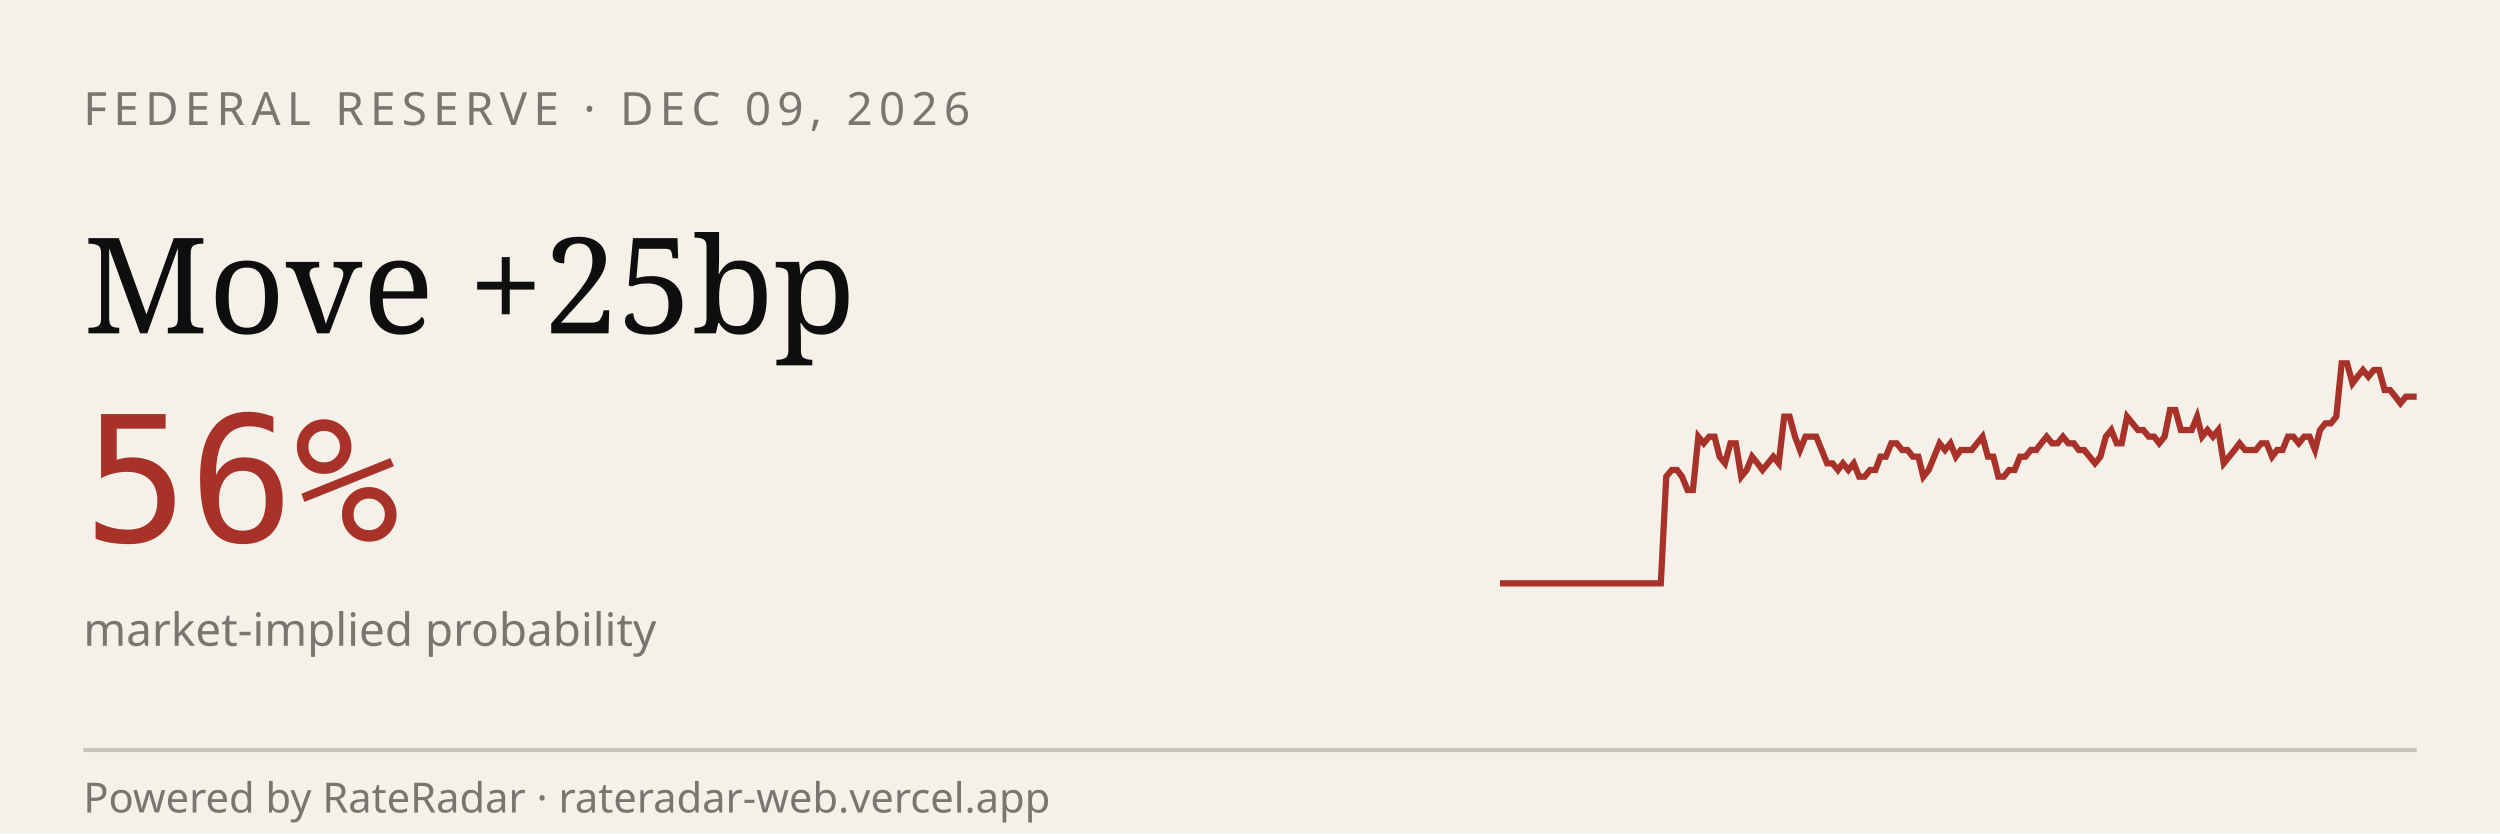
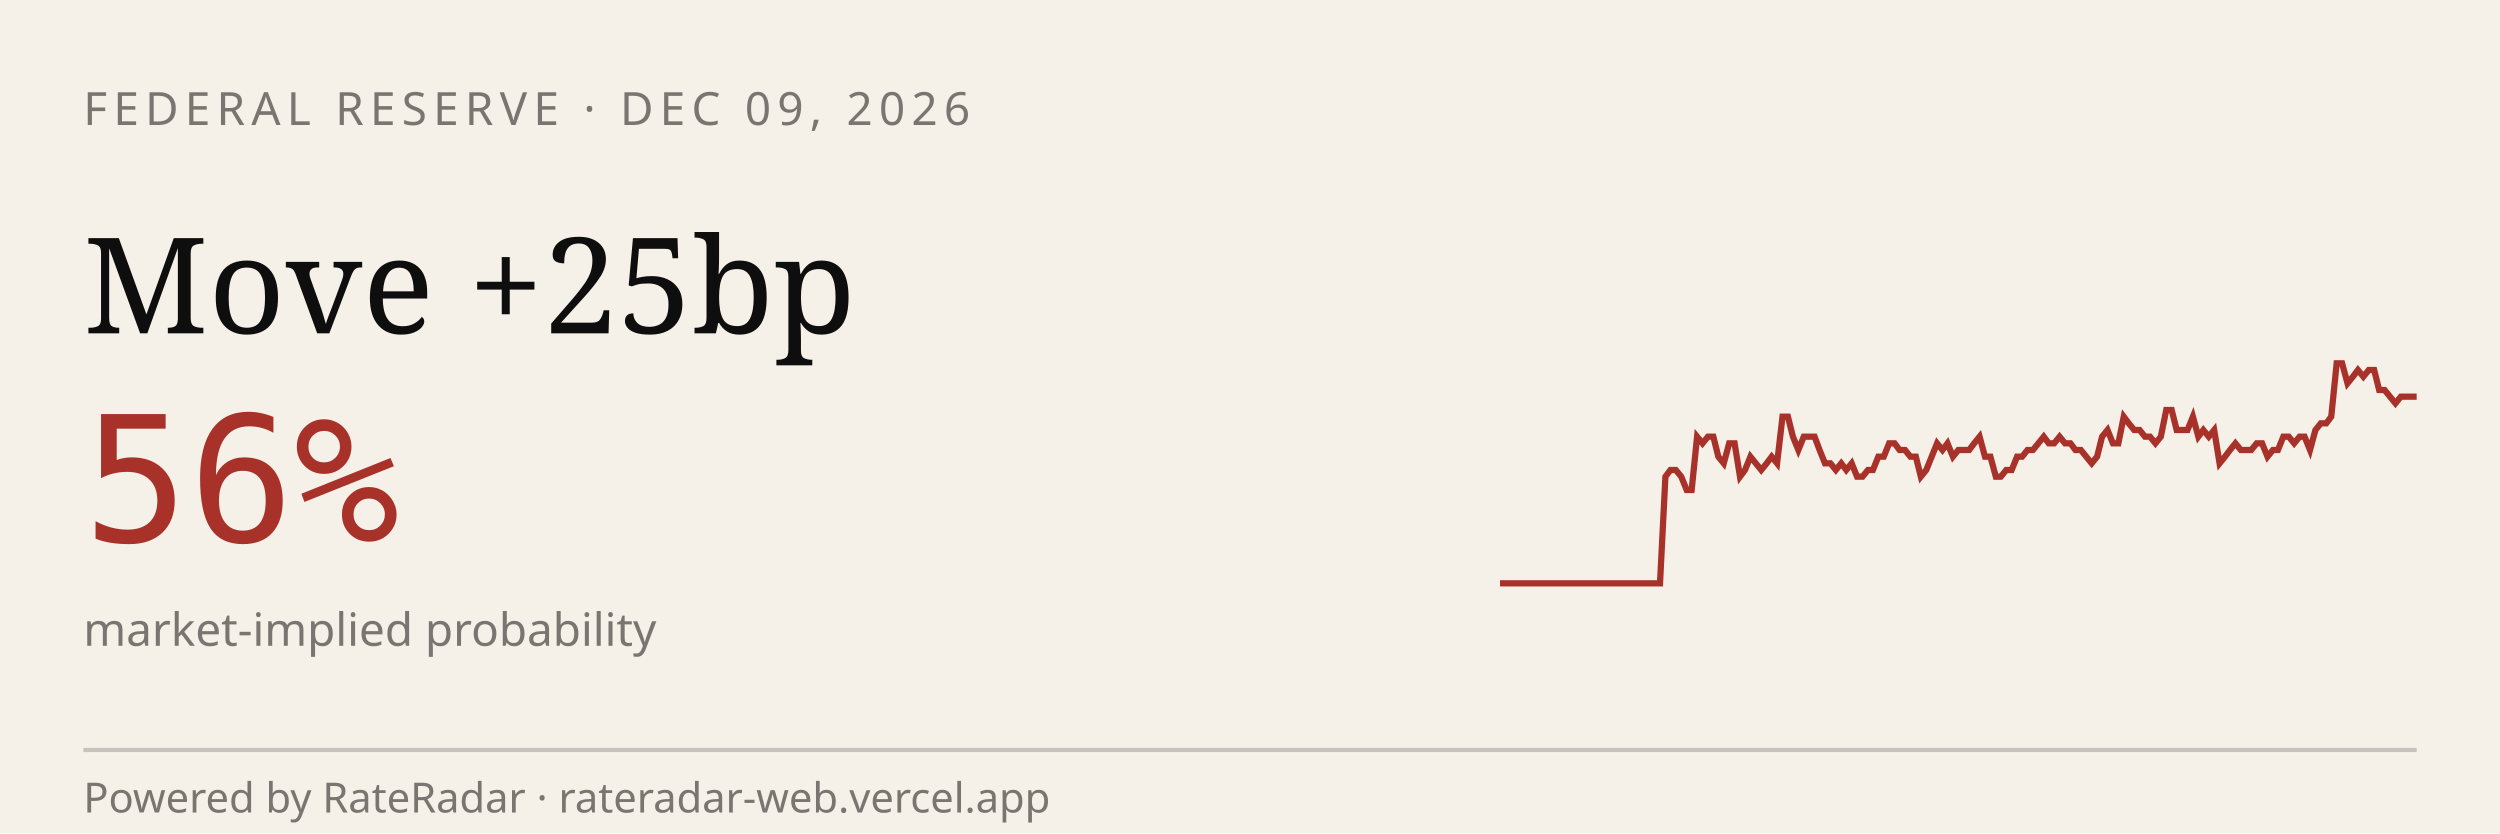
<svg xmlns="http://www.w3.org/2000/svg" viewBox="0 0 600 200" width="600" height="200" role="img" aria-label="RateRadar live odds for FED 2026-12-09">
  <rect width="600" height="200" fill="#F5F1E8" />
  <text x="20" y="30" font-family="sans-serif" font-size="11" letter-spacing="1.5" fill="#7A7570">FEDERAL RESERVE · DEC 09, 2026</text>
  <text x="20" y="80" font-family="Georgia, serif" font-size="32" fill="#0E0E0E">Move +25bp</text>
  <text x="20" y="130" font-family="monospace" font-size="42" fill="#A8312A">56%</text>
  <text x="20" y="155" font-family="sans-serif" font-size="11" fill="#7A7570">market-implied probability</text>
-   <path d="M 360.0,140.0 L 361.3,140.0 L 362.6,140.0 L 363.9,140.0 L 365.1,140.0 L 366.4,140.0 L 367.7,140.0 L 369.0,140.0 L 370.3,140.0 L 371.6,140.0 L 372.9,140.0 L 374.2,140.0 L 375.4,140.0 L 376.7,140.0 L 378.0,140.0 L 379.3,140.0 L 380.6,140.0 L 381.9,140.0 L 383.2,140.0 L 384.4,140.0 L 385.7,140.0 L 387.0,140.0 L 388.3,140.0 L 389.6,140.0 L 390.9,140.0 L 392.2,140.0 L 393.5,140.0 L 394.7,140.0 L 396.0,140.0 L 397.3,140.0 L 398.6,140.0 L 399.9,114.4 L 401.2,112.8 L 402.5,112.8 L 403.7,114.4 L 405.0,117.6 L 406.3,117.6 L 407.6,104.8 L 408.9,106.4 L 410.2,104.8 L 411.5,104.8 L 412.7,109.6 L 414.0,111.2 L 415.3,106.4 L 416.6,106.4 L 417.9,114.4 L 419.2,112.8 L 420.5,109.6 L 421.8,111.2 L 423.0,112.8 L 424.3,111.2 L 425.6,109.6 L 426.9,111.2 L 428.2,100.0 L 429.5,100.0 L 430.8,104.8 L 432.0,108.0 L 433.3,104.8 L 434.6,104.8 L 435.9,104.8 L 437.2,108.0 L 438.5,111.2 L 439.8,111.2 L 441.1,112.8 L 442.3,111.2 L 443.6,112.8 L 444.9,111.2 L 446.2,114.4 L 447.5,114.4 L 448.8,112.8 L 450.1,112.8 L 451.3,109.6 L 452.6,109.6 L 453.9,106.4 L 455.2,106.4 L 456.5,108.0 L 457.8,108.0 L 459.1,109.6 L 460.4,109.6 L 461.6,114.4 L 462.9,112.8 L 464.2,109.6 L 465.5,106.4 L 466.8,108.0 L 468.1,106.4 L 469.4,109.6 L 470.6,108.0 L 471.9,108.0 L 473.2,108.0 L 474.5,106.4 L 475.8,104.8 L 477.1,109.6 L 478.4,109.6 L 479.6,114.4 L 480.9,114.4 L 482.2,112.8 L 483.5,112.8 L 484.8,109.6 L 486.1,109.6 L 487.4,108.0 L 488.7,108.0 L 489.9,106.4 L 491.2,104.8 L 492.5,106.4 L 493.8,106.4 L 495.1,104.8 L 496.4,106.4 L 497.7,106.4 L 498.9,108.0 L 500.2,108.0 L 501.5,109.6 L 502.8,111.2 L 504.1,109.6 L 505.4,104.8 L 506.7,103.2 L 508.0,106.4 L 509.2,106.4 L 510.5,100.0 L 511.8,101.6 L 513.1,103.2 L 514.4,103.2 L 515.7,104.8 L 517.0,104.8 L 518.2,106.4 L 519.5,104.8 L 520.8,98.4 L 522.1,98.4 L 523.4,103.2 L 524.7,103.2 L 526.0,103.2 L 527.3,100.0 L 528.5,104.8 L 529.8,103.2 L 531.1,104.8 L 532.4,103.2 L 533.7,111.2 L 535.0,109.6 L 536.3,108.0 L 537.5,106.4 L 538.8,108.0 L 540.1,108.0 L 541.4,108.0 L 542.7,106.4 L 544.0,106.4 L 545.3,109.6 L 546.5,108.0 L 547.8,108.0 L 549.1,104.8 L 550.4,104.8 L 551.7,106.4 L 553.0,104.8 L 554.3,104.8 L 555.6,108.0 L 556.8,103.2 L 558.1,101.6 L 559.4,101.6 L 560.7,100.0 L 562.0,87.2 L 563.3,87.2 L 564.6,92.0 L 565.8,90.4 L 567.1,88.8 L 568.4,90.4 L 569.7,88.8 L 571.0,88.8 L 572.3,93.6 L 573.6,93.6 L 574.9,95.2 L 576.1,96.8 L 577.4,95.2 L 578.7,95.2 L 580.0,95.2" stroke="#A8312A" stroke-width="1.5" fill="none" />
+   <path d="M 360.0,140.0 L 361.3,140.0 L 362.6,140.0 L 363.8,140.0 L 365.1,140.0 L 366.4,140.0 L 367.7,140.0 L 369.0,140.0 L 370.2,140.0 L 371.5,140.0 L 372.8,140.0 L 374.1,140.0 L 375.3,140.0 L 376.6,140.0 L 377.9,140.0 L 379.2,140.0 L 380.5,140.0 L 381.7,140.0 L 383.0,140.0 L 384.3,140.0 L 385.6,140.0 L 386.9,140.0 L 388.1,140.0 L 389.4,140.0 L 390.7,140.0 L 392.0,140.0 L 393.3,140.0 L 394.5,140.0 L 395.8,140.0 L 397.1,140.0 L 398.4,140.0 L 399.7,114.4 L 400.9,112.8 L 402.2,112.8 L 403.5,114.4 L 404.8,117.6 L 406.0,117.6 L 407.3,104.8 L 408.6,106.4 L 409.9,104.8 L 411.2,104.8 L 412.4,109.6 L 413.7,111.2 L 415.0,106.4 L 416.3,106.4 L 417.6,114.4 L 418.8,112.8 L 420.1,109.6 L 421.4,111.2 L 422.7,112.8 L 424.0,111.2 L 425.2,109.6 L 426.5,111.2 L 427.8,100.0 L 429.1,100.0 L 430.3,104.8 L 431.6,108.0 L 432.9,104.8 L 434.2,104.8 L 435.5,104.8 L 436.7,108.0 L 438.0,111.2 L 439.3,111.2 L 440.6,112.8 L 441.9,111.2 L 443.1,112.8 L 444.4,111.2 L 445.7,114.4 L 447.0,114.4 L 448.3,112.8 L 449.5,112.8 L 450.8,109.6 L 452.1,109.6 L 453.4,106.4 L 454.7,106.4 L 455.9,108.0 L 457.2,108.0 L 458.5,109.6 L 459.8,109.6 L 461.0,114.4 L 462.3,112.8 L 463.6,109.6 L 464.9,106.4 L 466.2,108.0 L 467.4,106.4 L 468.7,109.6 L 470.0,108.0 L 471.3,108.0 L 472.6,108.0 L 473.8,106.4 L 475.1,104.8 L 476.4,109.6 L 477.7,109.6 L 479.0,114.4 L 480.2,114.4 L 481.5,112.8 L 482.8,112.8 L 484.1,109.6 L 485.3,109.6 L 486.6,108.0 L 487.9,108.0 L 489.2,106.4 L 490.5,104.8 L 491.7,106.4 L 493.0,106.4 L 494.3,104.8 L 495.6,106.4 L 496.9,106.4 L 498.1,108.0 L 499.4,108.0 L 500.7,109.6 L 502.0,111.2 L 503.3,109.6 L 504.5,104.8 L 505.8,103.2 L 507.1,106.4 L 508.4,106.4 L 509.7,100.0 L 510.9,101.6 L 512.2,103.2 L 513.5,103.2 L 514.8,104.8 L 516.0,104.8 L 517.3,106.4 L 518.6,104.8 L 519.9,98.4 L 521.2,98.4 L 522.4,103.2 L 523.7,103.2 L 525.0,103.2 L 526.3,100.0 L 527.6,104.8 L 528.8,103.2 L 530.1,104.8 L 531.4,103.2 L 532.7,111.2 L 534.0,109.6 L 535.2,108.0 L 536.5,106.4 L 537.8,108.0 L 539.1,108.0 L 540.3,108.0 L 541.6,106.4 L 542.9,106.4 L 544.2,109.6 L 545.5,108.0 L 546.7,108.0 L 548.0,104.8 L 549.3,104.8 L 550.6,106.4 L 551.9,104.8 L 553.1,104.8 L 554.4,108.0 L 555.7,103.2 L 557.0,101.6 L 558.3,101.6 L 559.5,100.0 L 560.8,87.2 L 562.1,87.2 L 563.4,92.0 L 564.7,90.4 L 565.9,88.8 L 567.2,90.4 L 568.5,88.8 L 569.8,88.8 L 571.0,93.6 L 572.3,93.6 L 573.6,95.2 L 574.9,96.8 L 576.2,95.2 L 577.4,95.2 L 578.7,95.2 L 580.0,95.2" stroke="#A8312A" stroke-width="1.5" fill="none" />
  <line x1="20" y1="180" x2="580" y2="180" stroke="#0E0E0E33" />
  <text x="20" y="195" font-family="sans-serif" font-size="10" fill="#7A7570">Powered by RateRadar · rateradar-web.vercel.app</text>
</svg>
